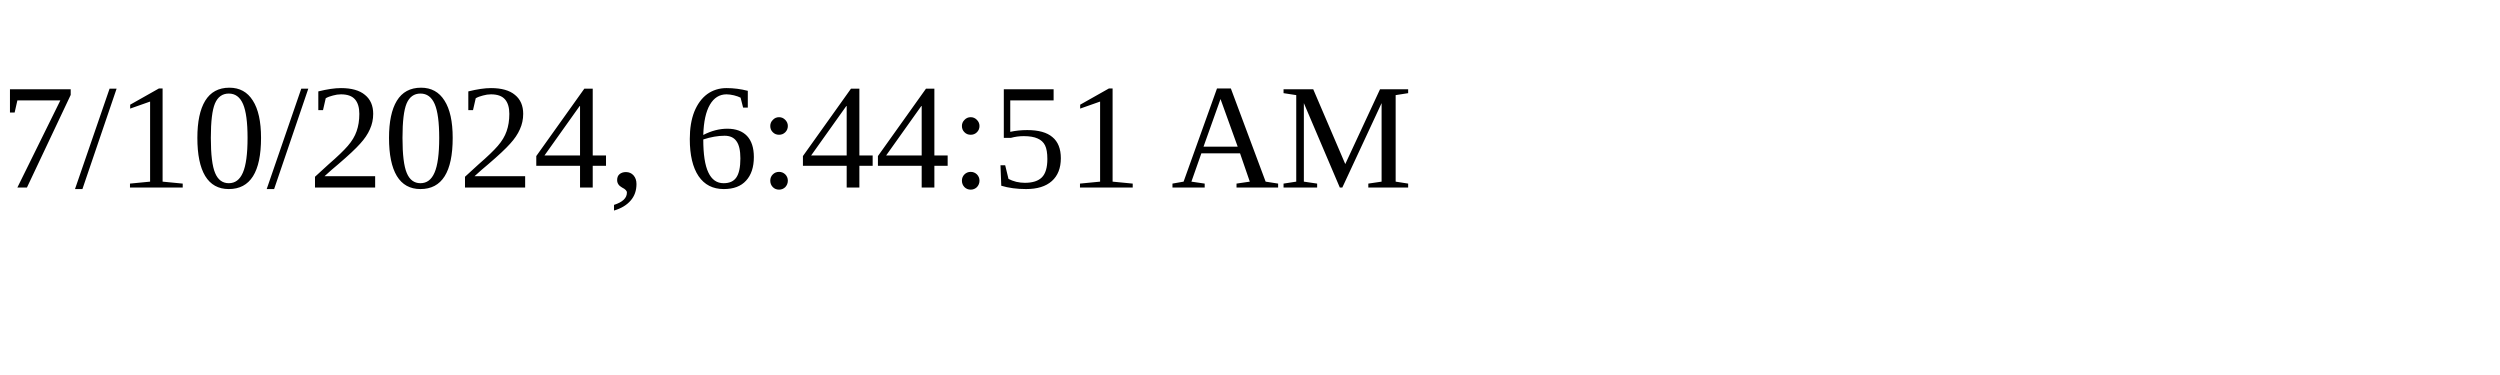
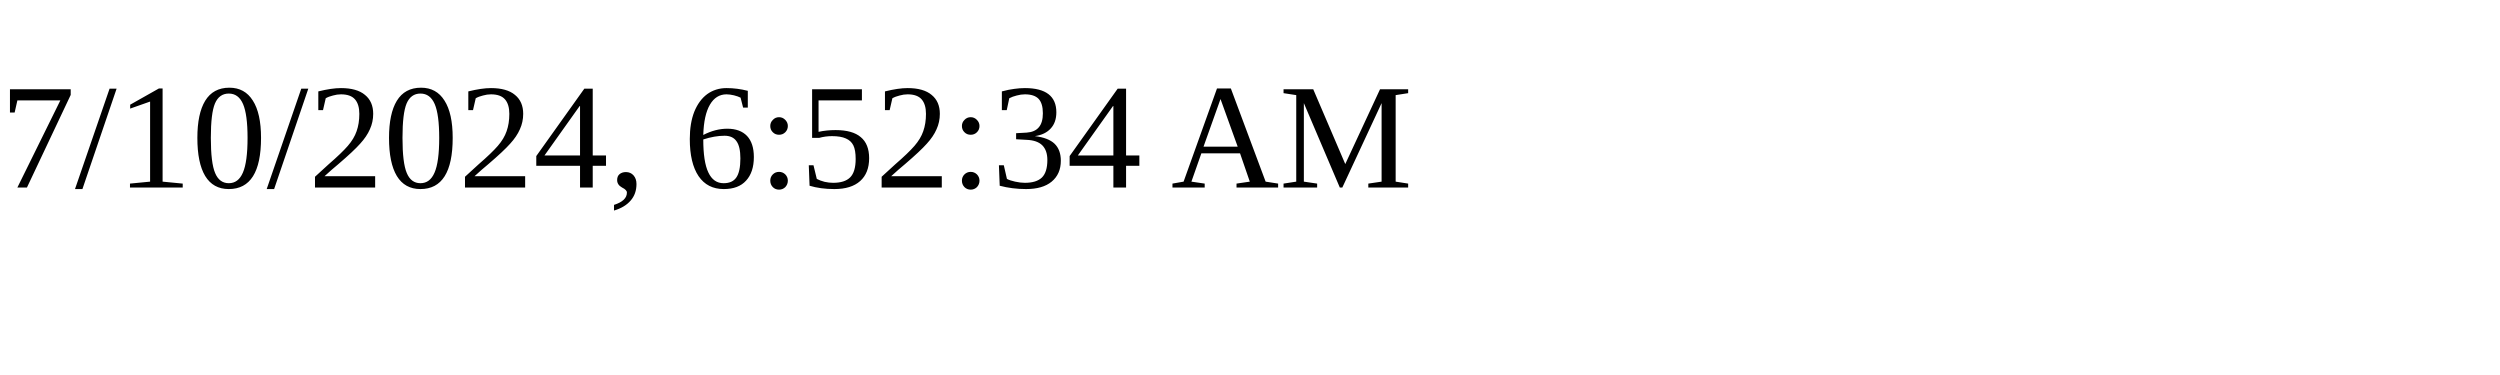
<svg xmlns="http://www.w3.org/2000/svg" height="30" width="200">
-   <text x="0" y="15">7/10/2024, 6:44:51 AM</text>
+   <text x="0" y="15">7/10/2024, 6:52:34 AM</text>
</svg>
